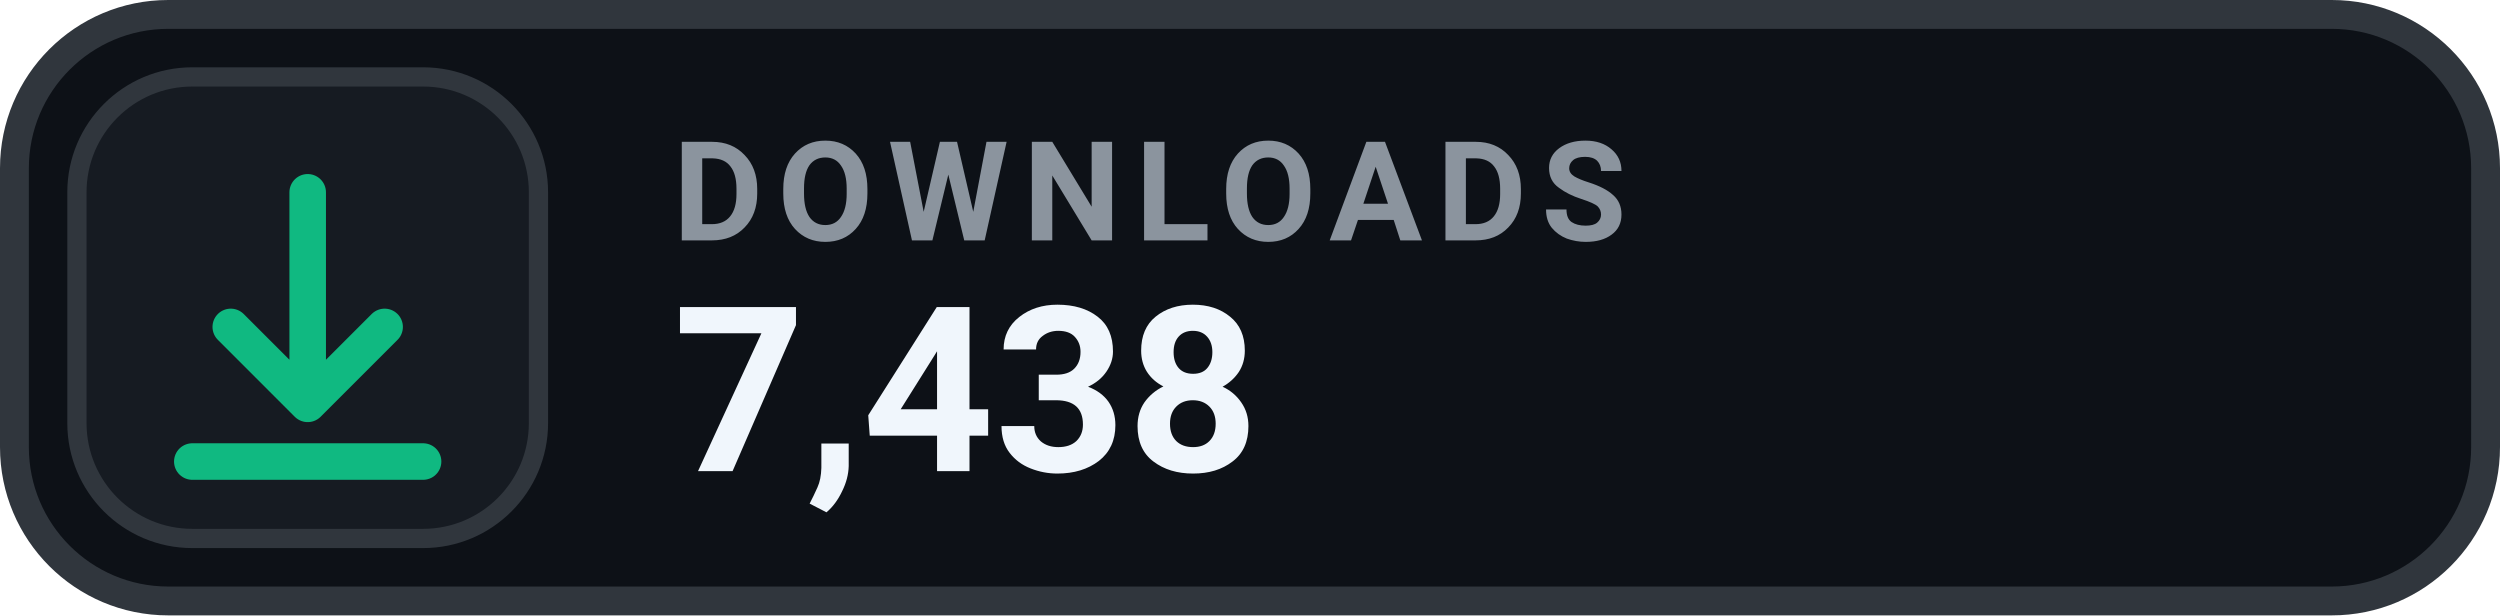
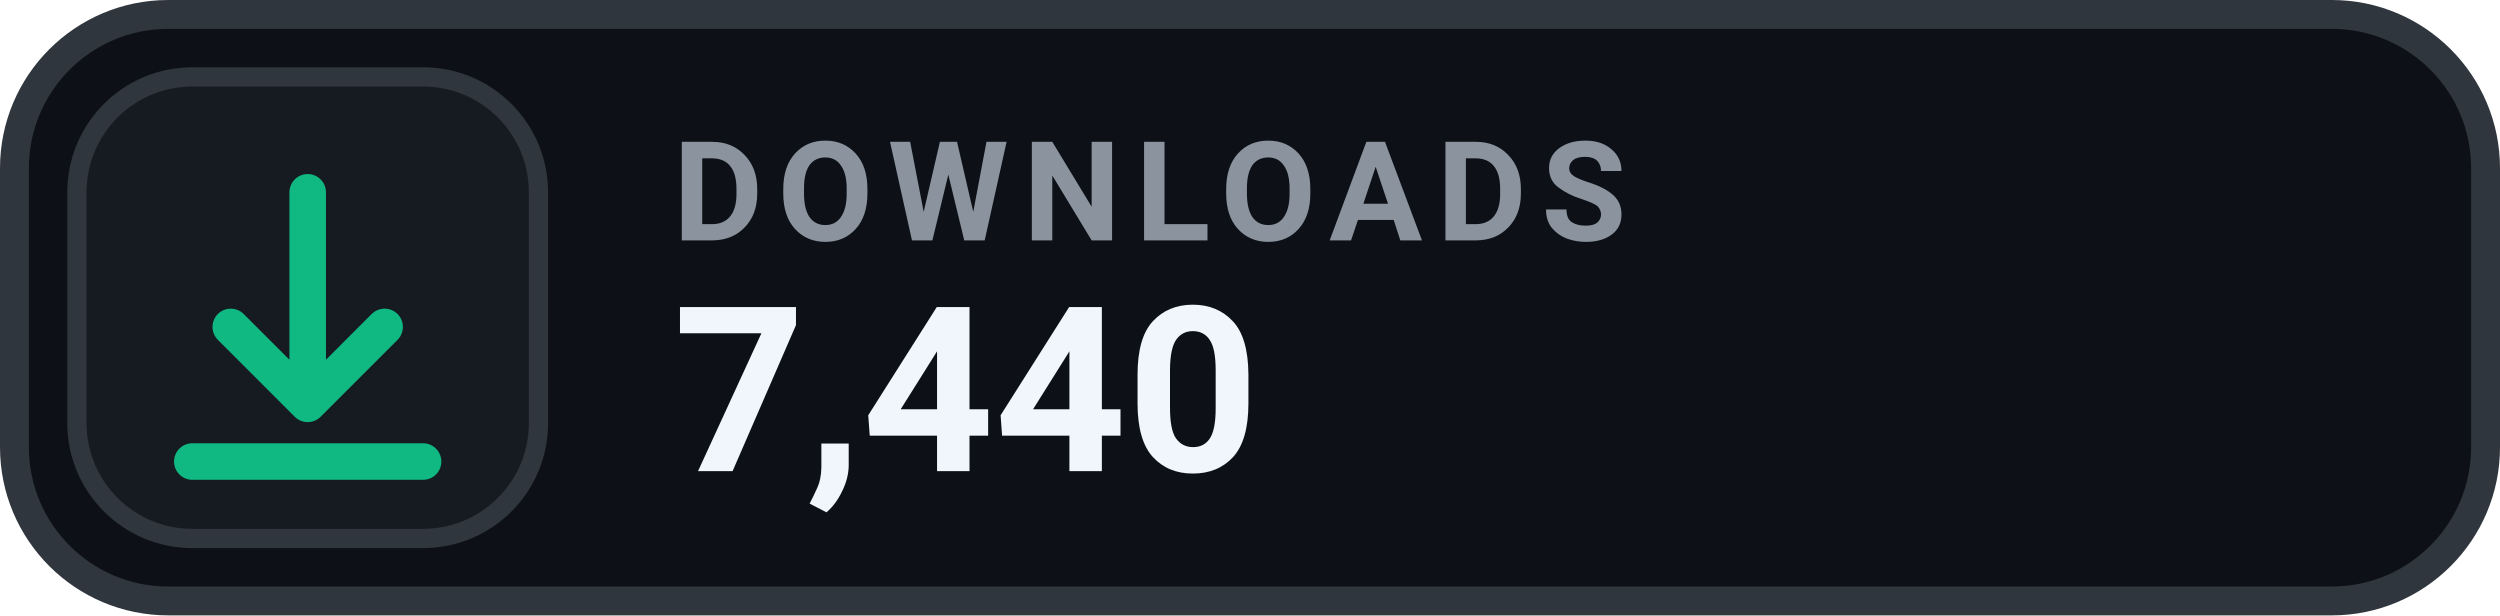
- <svg xmlns="http://www.w3.org/2000/svg" width="130" height="32" viewBox="0 0 130 32" role="img" aria-label="DOWNLOADS 7,438">
+ <svg xmlns="http://www.w3.org/2000/svg" width="130" height="32" viewBox="0 0 130 32" role="img" aria-label="DOWNLOADS 7,440">
  <rect x=".75" y=".75" width="128.5" height="30.5" rx="8" fill="#0D1117" stroke="#30363D" stroke-width="1.5" />
  <rect x="4" y="4" width="24" height="24" rx="6" fill="#161B22" stroke="#30363D" stroke-width="1" />
  <g transform="translate(16 16)" style="color:#10B981;">
    <path d="M0 -6 v11 m0 0 l4 -4 m-4 4 l-4 -4 M-6 8 h12" fill="none" stroke="currentColor" stroke-width="1.9" stroke-linecap="round" stroke-linejoin="round" />
  </g>
  <text x="35" y="12.5" fill="#8B949E" font-family="-apple-system,BlinkMacSystemFont,'Segoe UI',Roboto,Helvetica,Arial,sans-serif" font-size="7.2" font-weight="700" letter-spacing=".75">DOWNLOADS</text>
-   <text x="35" y="24.5" fill="#F0F6FC" font-family="-apple-system,BlinkMacSystemFont,'Segoe UI',Roboto,Helvetica,Arial,sans-serif" font-size="12" font-weight="700">7,438</text>
+   <text x="35" y="24.5" fill="#F0F6FC" font-family="-apple-system,BlinkMacSystemFont,'Segoe UI',Roboto,Helvetica,Arial,sans-serif" font-size="12" font-weight="700">7,440</text>
</svg>
